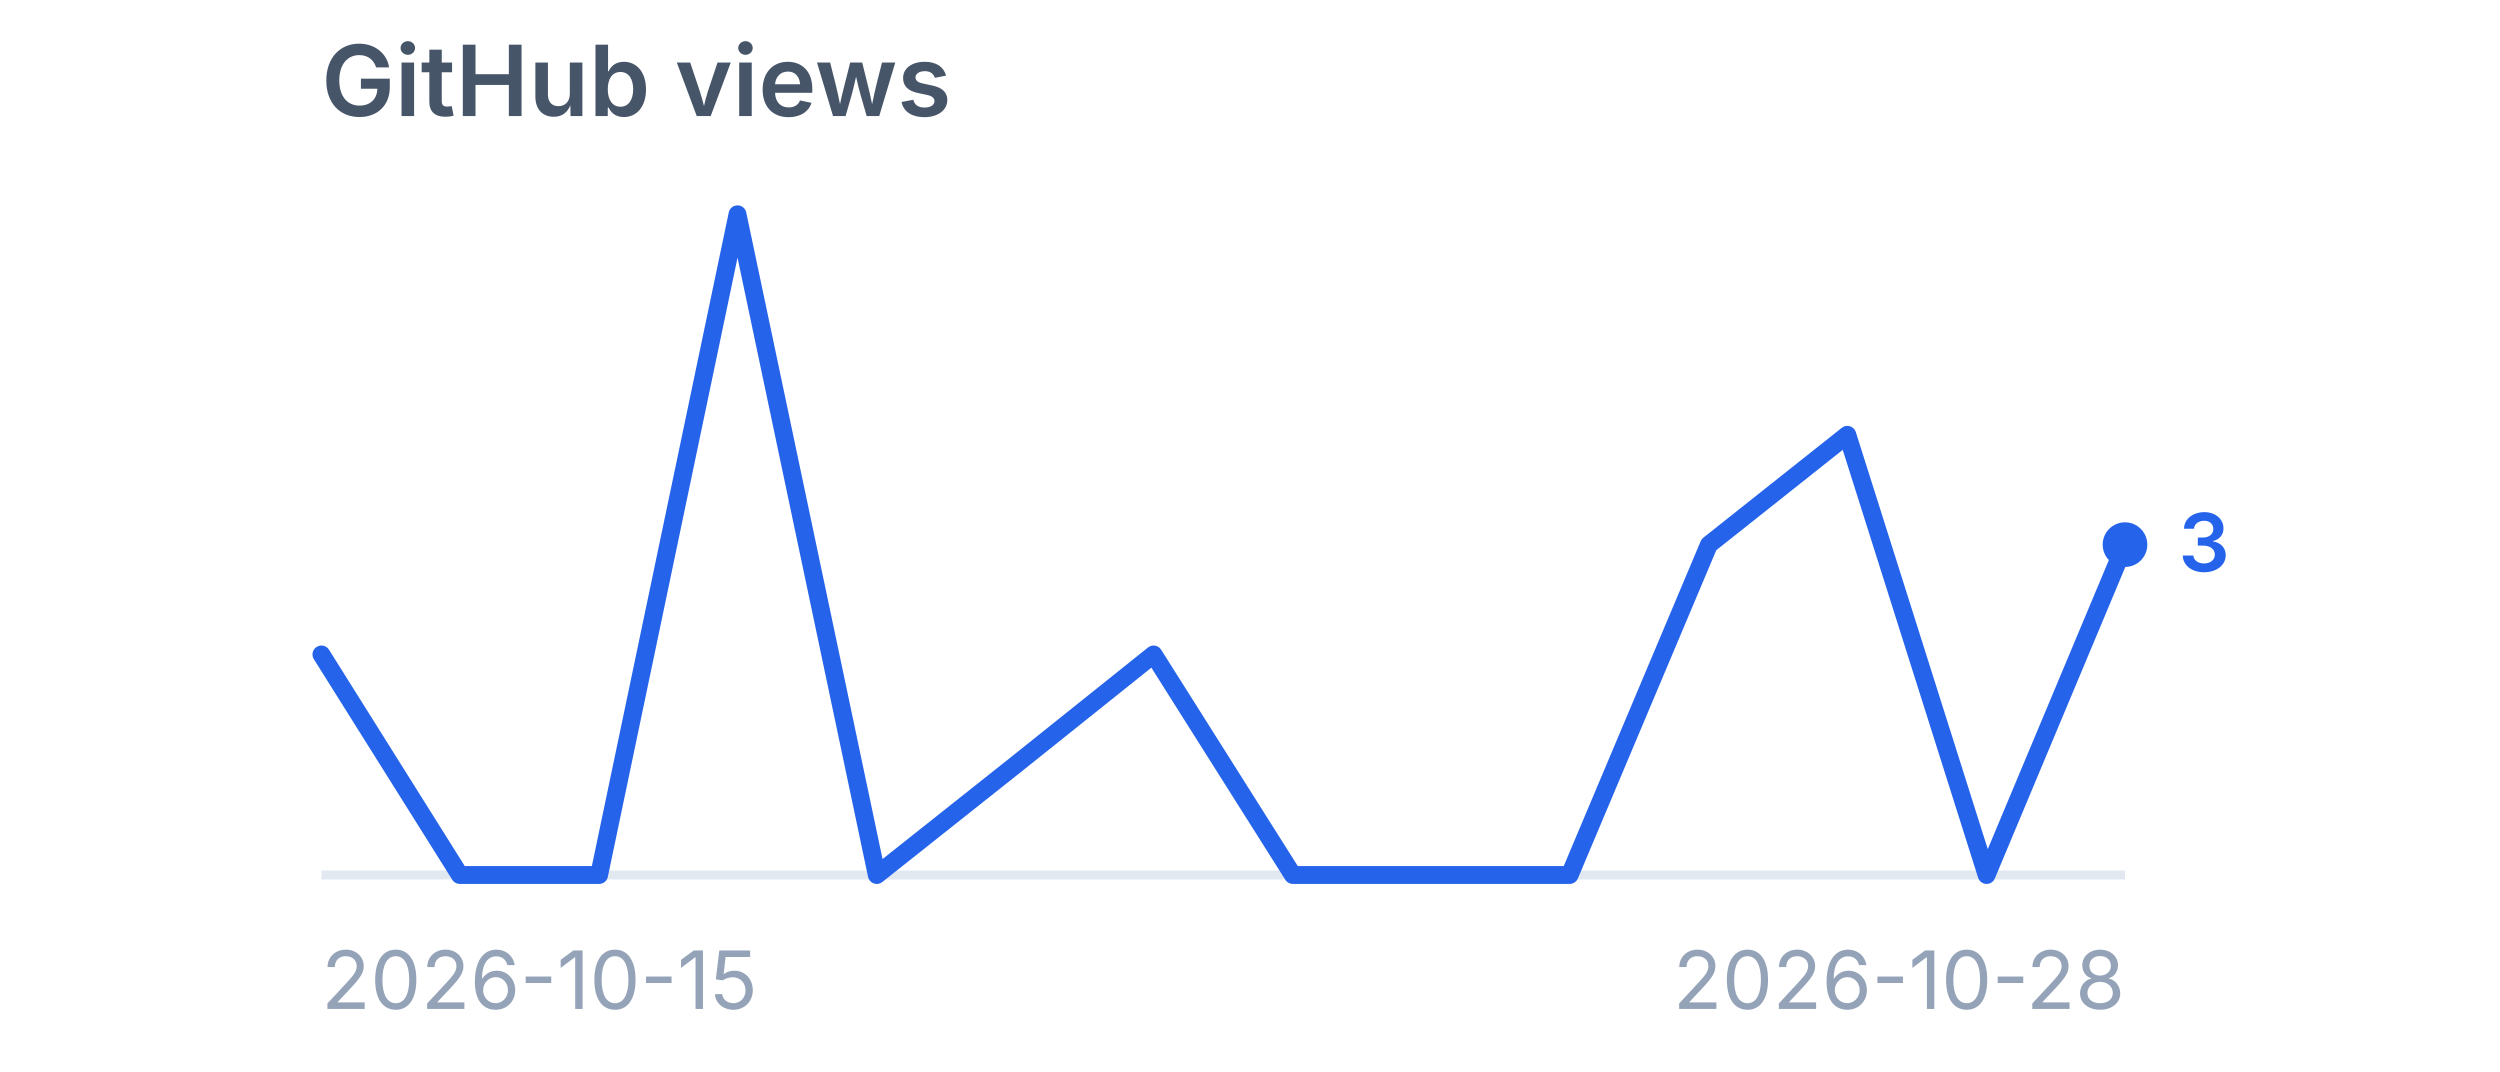
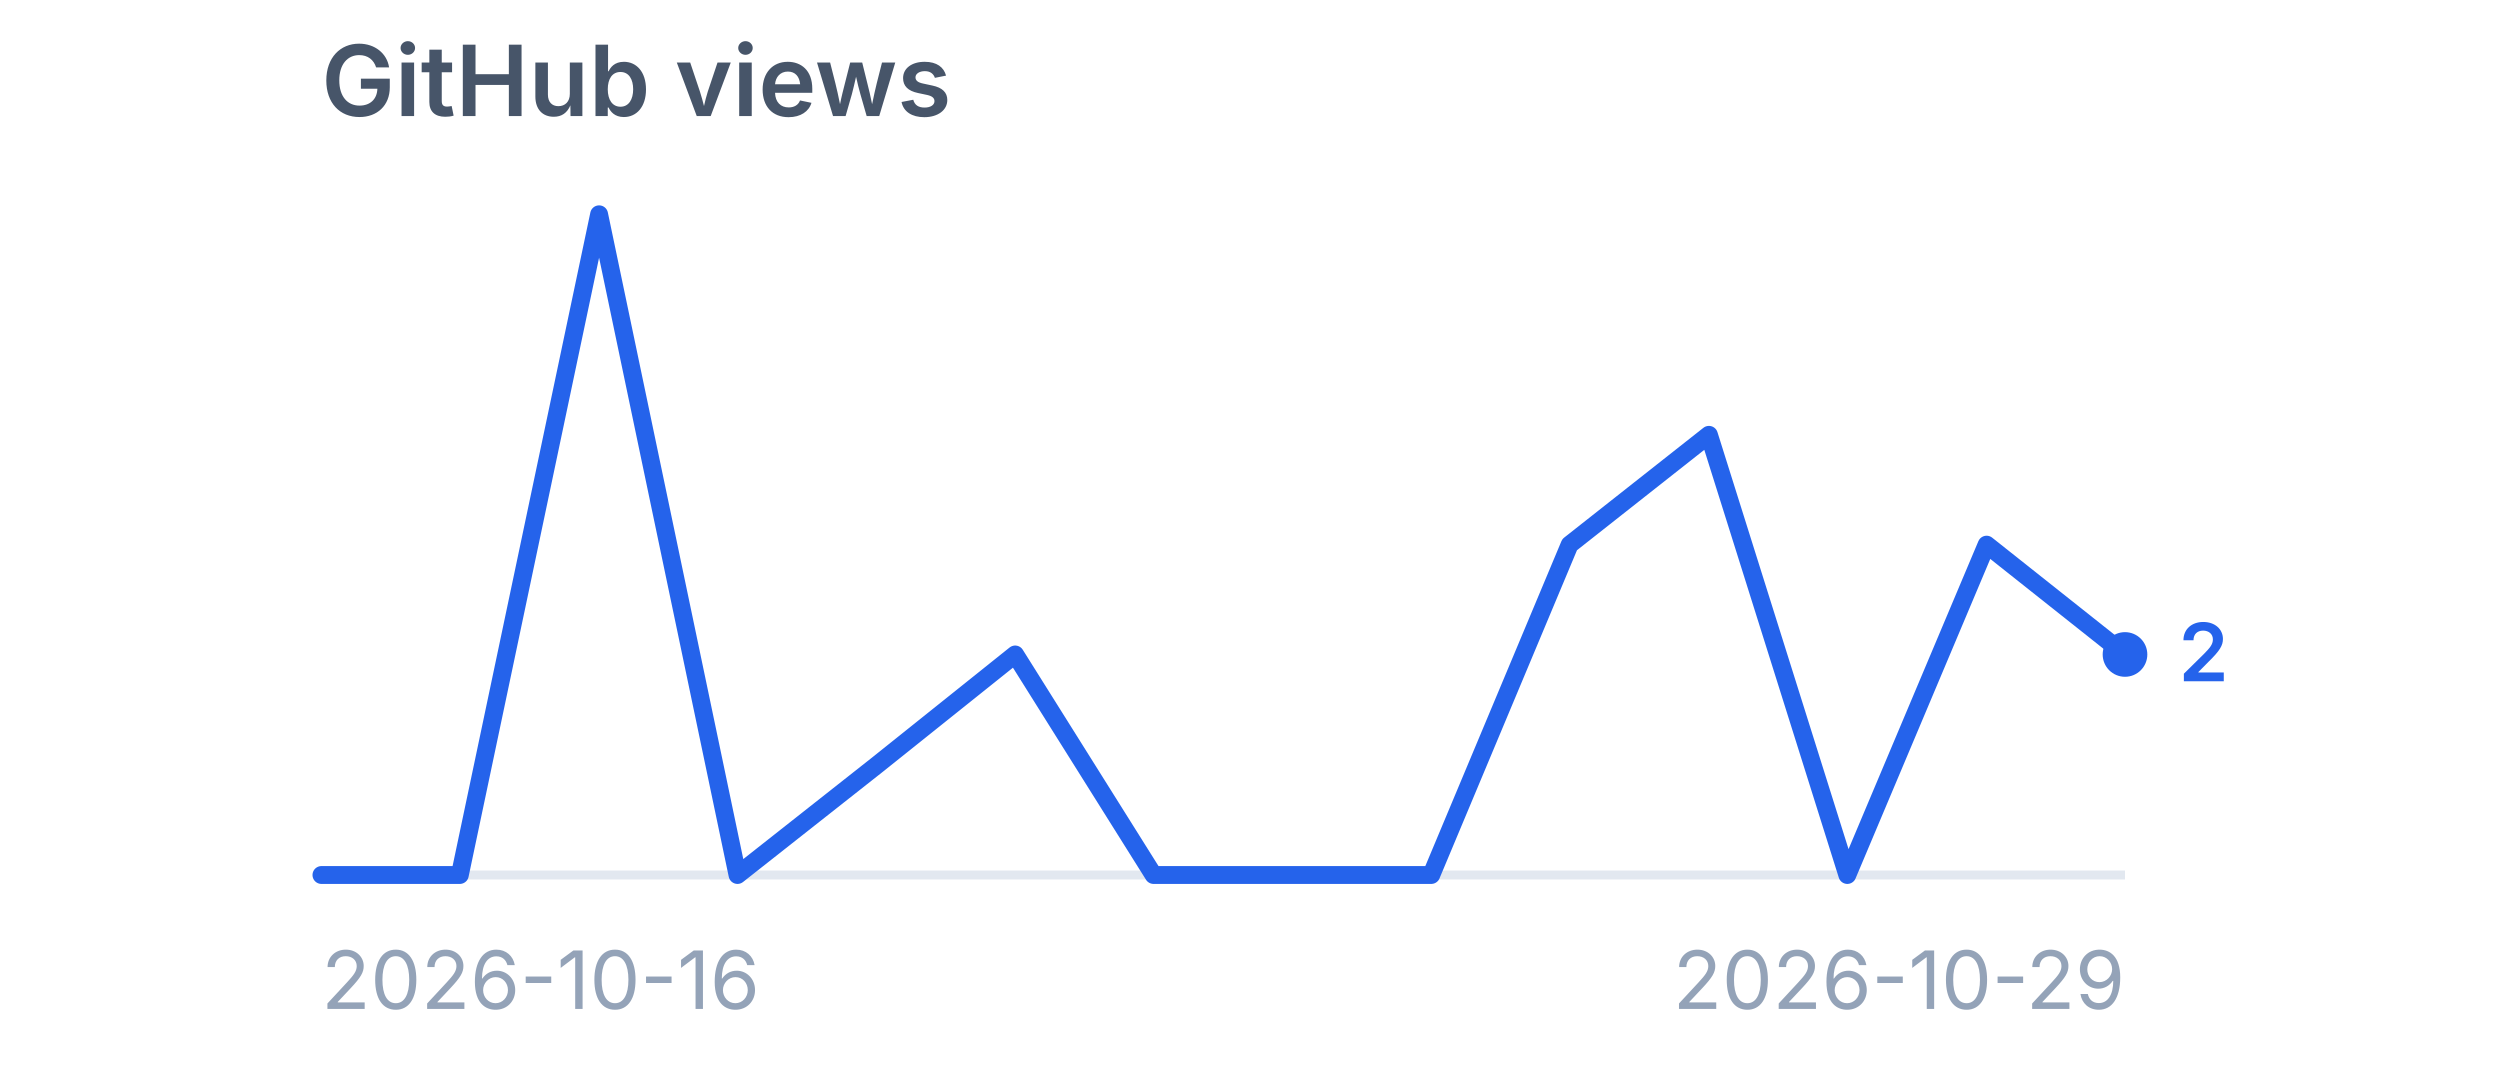
<svg xmlns="http://www.w3.org/2000/svg" viewBox="0 0 280 120" width="280" height="120" role="img" aria-label="GitHub views">
  <style>
    .title {
      font-family:
        -apple-system,
        BlinkMacSystemFont,
        "Segoe UI",
        sans-serif;
      font-size: 11px;
      font-weight: 600;
      fill: #475569;
    }

    .label {
      font-family:
        -apple-system,
        BlinkMacSystemFont,
        "Segoe UI",
        sans-serif;
      font-size: 9px;
      fill: #94a3b8;
    }

    .value {
      font-family:
        -apple-system,
        BlinkMacSystemFont,
        "Segoe UI",
        sans-serif;
      font-size: 9px;
      font-weight: 600;
      fill: #2563eb;
    }
  </style>
  <text x="36" y="13" class="title">
    GitHub views
  </text>
  <line x1="36" y1="98" x2="238" y2="98" stroke="#e2e8f0" stroke-width="1" />
-   <polyline points="36.0,73.3 51.5,98.0 67.1,98.0 82.6,24.0 98.2,98.0 113.7,85.7 129.2,73.3 144.8,98.0 160.3,98.0 175.8,98.0 191.4,61.0 206.9,48.7 222.5,98.0 238.0,61.0" fill="none" stroke="#2563eb" stroke-width="2" stroke-linecap="round" stroke-linejoin="round" />
-   <circle cx="238" cy="61.0" r="2.5" fill="#2563eb" />
-   <text x="244" y="64.0" class="value">
-     3
+   <polyline points="36.0,98.0 51.5,98.0 67.1,24.0 82.6,98.0 98.2,85.7 113.7,73.3 129.2,98.0 144.8,98.0 160.3,98.0 175.8,61.0 191.4,48.7 206.9,98.0 222.5,61.0 238.0,73.3" fill="none" stroke="#2563eb" stroke-width="2" stroke-linecap="round" stroke-linejoin="round" />
+   <circle cx="238" cy="73.3" r="2.5" fill="#2563eb" />
+   <text x="244" y="76.3" class="value">
+     2
  </text>
  <text x="36" y="113" class="label">
-     2026-10-15
+     2026-10-16
  </text>
  <text x="238" y="113" text-anchor="end" class="label">
-     2026-10-28
+     2026-10-29
  </text>
</svg>
